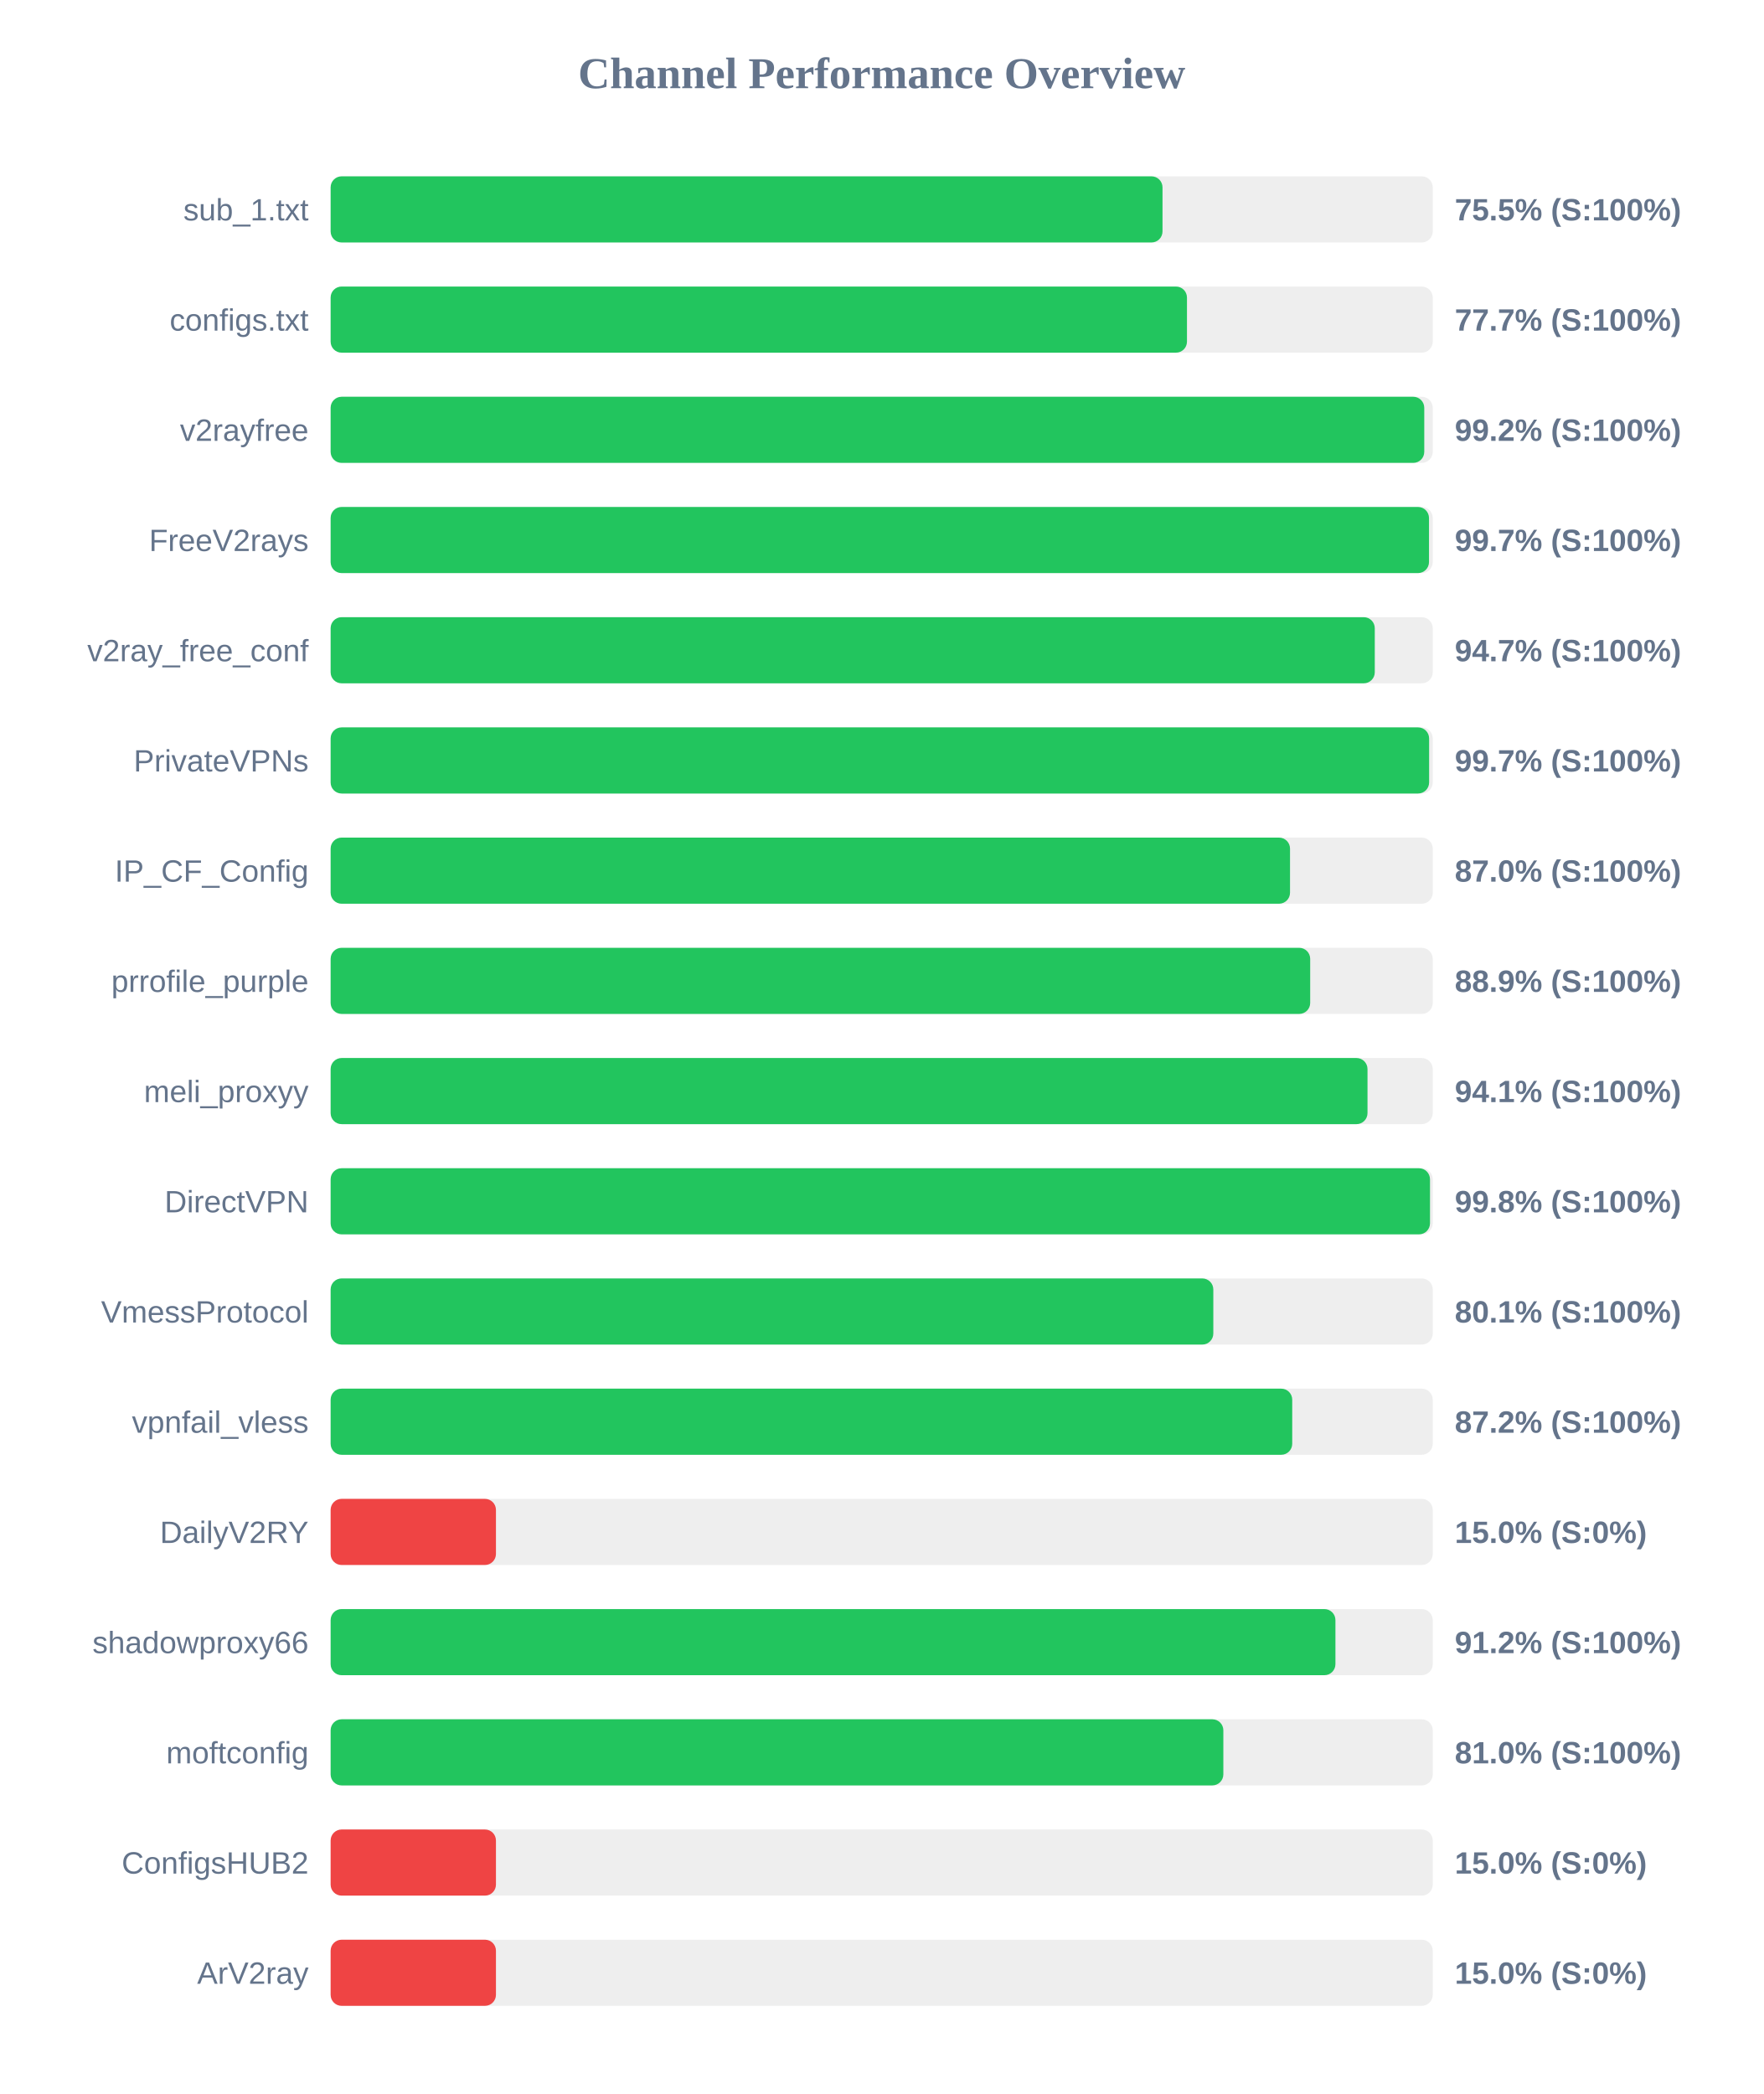
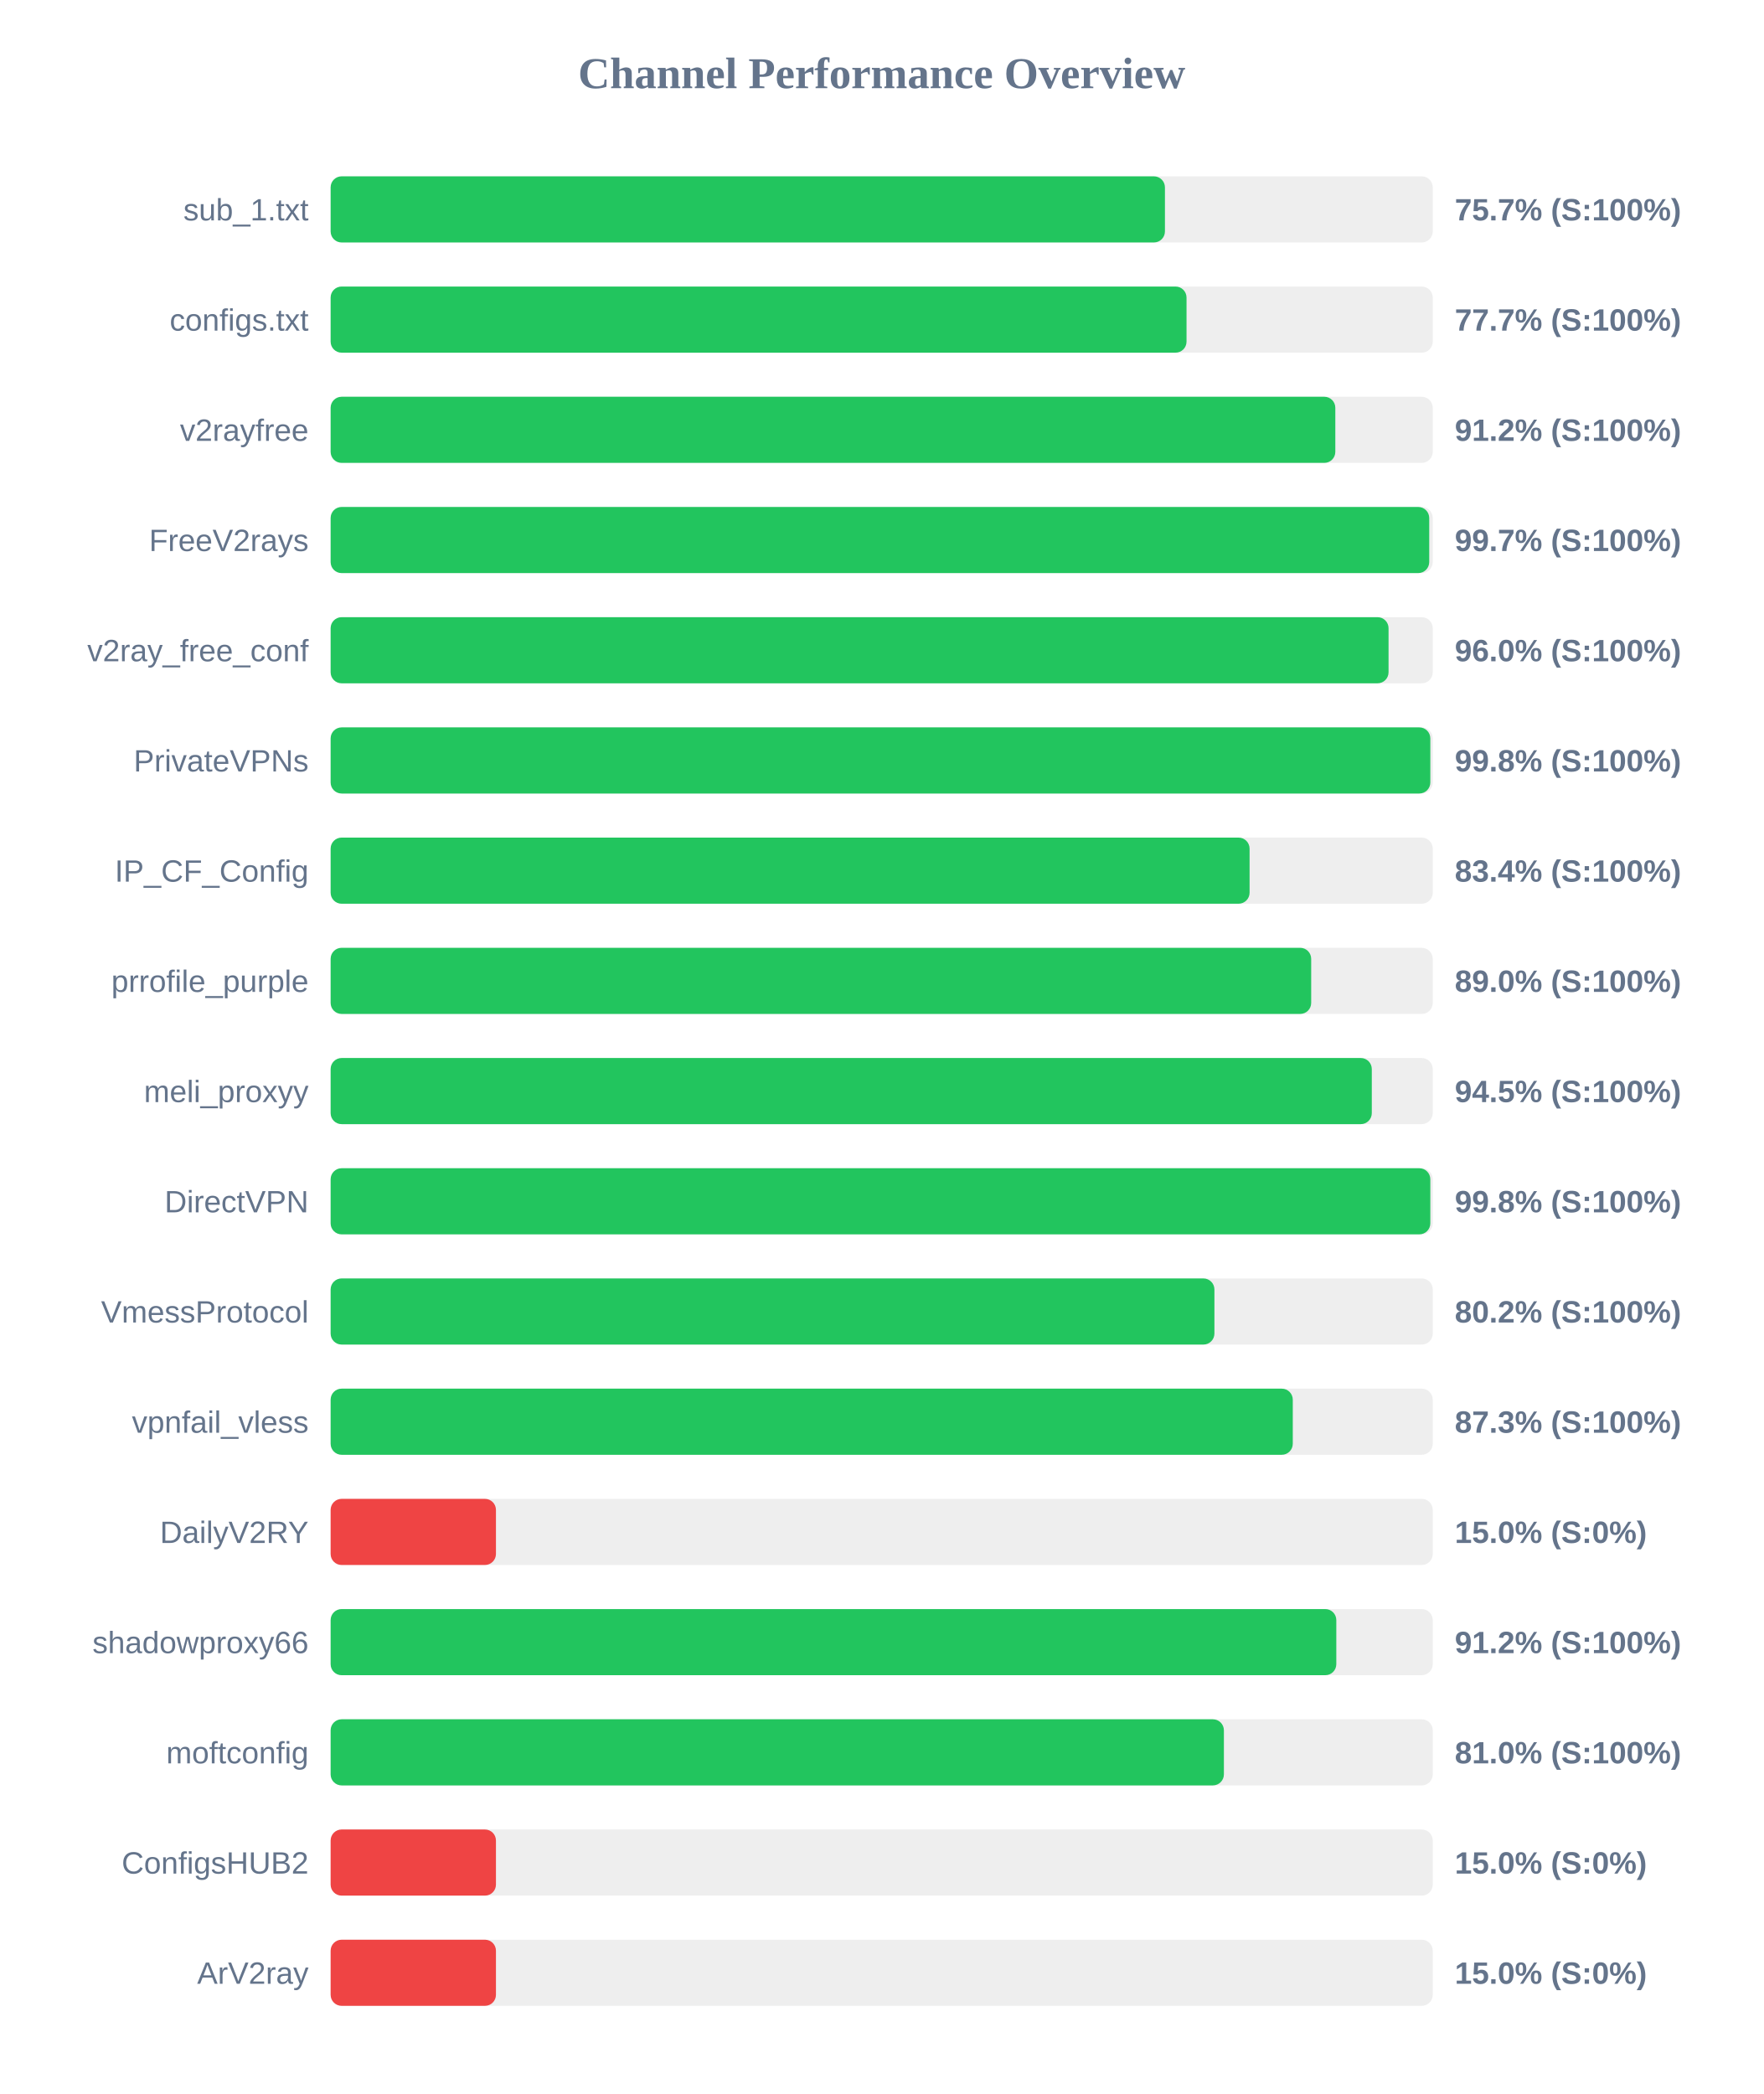
<svg xmlns="http://www.w3.org/2000/svg" width="800" height="950" version="1.1">
  <style>
        .row { font: 14px Arial; fill: #64748b; }
        .score { font: bold 14px Arial; fill: #64748b; }
    </style>
  <text x="400" y="40" text-anchor="middle" font-size="20px" font-weight="bold" fill="#64748b">Channel Performance Overview</text>
  <rect x="150" y="80" width="500" height="30" fill="#eee" rx="5" />
-   <rect x="150" y="80" width="377.4" height="30" fill="#22c55e" rx="5" />
+   <rect x="150" y="80" width="378.5" height="30" fill="#22c55e" rx="5" />
  <text x="140" y="100" text-anchor="end" class="row">sub_1.txt</text>
-   <text x="660" y="100" text-anchor="start" class="score">75.5% (S:100%)</text>
+   <text x="660" y="100" text-anchor="start" class="score">75.7% (S:100%)</text>
  <rect x="150" y="130" width="500" height="30" fill="#eee" rx="5" />
-   <rect x="150" y="130" width="388.5" height="30" fill="#22c55e" rx="5" />
+   <rect x="150" y="130" width="388.3" height="30" fill="#22c55e" rx="5" />
  <text x="140" y="150" text-anchor="end" class="row">configs.txt</text>
  <text x="660" y="150" text-anchor="start" class="score">77.7% (S:100%)</text>
  <rect x="150" y="180" width="500" height="30" fill="#eee" rx="5" />
-   <rect x="150" y="180" width="496.15" height="30" fill="#22c55e" rx="5" />
+   <rect x="150" y="180" width="455.8" height="30" fill="#22c55e" rx="5" />
  <text x="140" y="200" text-anchor="end" class="row">v2rayfree</text>
-   <text x="660" y="200" text-anchor="start" class="score">99.2% (S:100%)</text>
+   <text x="660" y="200" text-anchor="start" class="score">91.2% (S:100%)</text>
  <rect x="150" y="230" width="500" height="30" fill="#eee" rx="5" />
-   <rect x="150" y="230" width="498.3" height="30" fill="#22c55e" rx="5" />
+   <rect x="150" y="230" width="498.4" height="30" fill="#22c55e" rx="5" />
  <text x="140" y="250" text-anchor="end" class="row">FreeV2rays</text>
  <text x="660" y="250" text-anchor="start" class="score">99.7% (S:100%)</text>
  <rect x="150" y="280" width="500" height="30" fill="#eee" rx="5" />
-   <rect x="150" y="280" width="473.7" height="30" fill="#22c55e" rx="5" />
+   <rect x="150" y="280" width="479.95" height="30" fill="#22c55e" rx="5" />
  <text x="140" y="300" text-anchor="end" class="row">v2ray_free_conf</text>
-   <text x="660" y="300" text-anchor="start" class="score">94.7% (S:100%)</text>
+   <text x="660" y="300" text-anchor="start" class="score">96.0% (S:100%)</text>
  <rect x="150" y="330" width="500" height="30" fill="#eee" rx="5" />
-   <rect x="150" y="330" width="498.35" height="30" fill="#22c55e" rx="5" />
+   <rect x="150" y="330" width="498.9" height="30" fill="#22c55e" rx="5" />
  <text x="140" y="350" text-anchor="end" class="row">PrivateVPNs</text>
-   <text x="660" y="350" text-anchor="start" class="score">99.7% (S:100%)</text>
+   <text x="660" y="350" text-anchor="start" class="score">99.8% (S:100%)</text>
  <rect x="150" y="380" width="500" height="30" fill="#eee" rx="5" />
-   <rect x="150" y="380" width="435.25" height="30" fill="#22c55e" rx="5" />
+   <rect x="150" y="380" width="416.9" height="30" fill="#22c55e" rx="5" />
  <text x="140" y="400" text-anchor="end" class="row">IP_CF_Config</text>
-   <text x="660" y="400" text-anchor="start" class="score">87.0% (S:100%)</text>
+   <text x="660" y="400" text-anchor="start" class="score">83.4% (S:100%)</text>
  <rect x="150" y="430" width="500" height="30" fill="#eee" rx="5" />
-   <rect x="150" y="430" width="444.4" height="30" fill="#22c55e" rx="5" />
+   <rect x="150" y="430" width="444.85" height="30" fill="#22c55e" rx="5" />
  <text x="140" y="450" text-anchor="end" class="row">prrofile_purple</text>
-   <text x="660" y="450" text-anchor="start" class="score">88.9% (S:100%)</text>
+   <text x="660" y="450" text-anchor="start" class="score">89.0% (S:100%)</text>
  <rect x="150" y="480" width="500" height="30" fill="#eee" rx="5" />
-   <rect x="150" y="480" width="470.4" height="30" fill="#22c55e" rx="5" />
+   <rect x="150" y="480" width="472.35" height="30" fill="#22c55e" rx="5" />
  <text x="140" y="500" text-anchor="end" class="row">meli_proxyy</text>
-   <text x="660" y="500" text-anchor="start" class="score">94.1% (S:100%)</text>
+   <text x="660" y="500" text-anchor="start" class="score">94.5% (S:100%)</text>
  <rect x="150" y="530" width="500" height="30" fill="#eee" rx="5" />
-   <rect x="150" y="530" width="498.75" height="30" fill="#22c55e" rx="5" />
+   <rect x="150" y="530" width="498.9" height="30" fill="#22c55e" rx="5" />
  <text x="140" y="550" text-anchor="end" class="row">DirectVPN</text>
  <text x="660" y="550" text-anchor="start" class="score">99.8% (S:100%)</text>
  <rect x="150" y="580" width="500" height="30" fill="#eee" rx="5" />
-   <rect x="150" y="580" width="400.45" height="30" fill="#22c55e" rx="5" />
+   <rect x="150" y="580" width="400.95" height="30" fill="#22c55e" rx="5" />
  <text x="140" y="600" text-anchor="end" class="row">VmessProtocol</text>
-   <text x="660" y="600" text-anchor="start" class="score">80.1% (S:100%)</text>
+   <text x="660" y="600" text-anchor="start" class="score">80.2% (S:100%)</text>
  <rect x="150" y="630" width="500" height="30" fill="#eee" rx="5" />
-   <rect x="150" y="630" width="436.25" height="30" fill="#22c55e" rx="5" />
+   <rect x="150" y="630" width="436.5" height="30" fill="#22c55e" rx="5" />
  <text x="140" y="650" text-anchor="end" class="row">vpnfail_vless</text>
-   <text x="660" y="650" text-anchor="start" class="score">87.2% (S:100%)</text>
+   <text x="660" y="650" text-anchor="start" class="score">87.3% (S:100%)</text>
  <rect x="150" y="680" width="500" height="30" fill="#eee" rx="5" />
  <rect x="150" y="680" width="75.0" height="30" fill="#ef4444" rx="5" />
  <text x="140" y="700" text-anchor="end" class="row">DailyV2RY</text>
  <text x="660" y="700" text-anchor="start" class="score">15.0% (S:0%)</text>
  <rect x="150" y="730" width="500" height="30" fill="#eee" rx="5" />
-   <rect x="150" y="730" width="455.85" height="30" fill="#22c55e" rx="5" />
+   <rect x="150" y="730" width="456.25" height="30" fill="#22c55e" rx="5" />
  <text x="140" y="750" text-anchor="end" class="row">shadowproxy66</text>
  <text x="660" y="750" text-anchor="start" class="score">91.2% (S:100%)</text>
  <rect x="150" y="780" width="500" height="30" fill="#eee" rx="5" />
-   <rect x="150" y="780" width="405.0" height="30" fill="#22c55e" rx="5" />
+   <rect x="150" y="780" width="405.25" height="30" fill="#22c55e" rx="5" />
  <text x="140" y="800" text-anchor="end" class="row">moftconfig</text>
  <text x="660" y="800" text-anchor="start" class="score">81.0% (S:100%)</text>
  <rect x="150" y="830" width="500" height="30" fill="#eee" rx="5" />
  <rect x="150" y="830" width="75.0" height="30" fill="#ef4444" rx="5" />
  <text x="140" y="850" text-anchor="end" class="row">ConfigsHUB2</text>
  <text x="660" y="850" text-anchor="start" class="score">15.0% (S:0%)</text>
  <rect x="150" y="880" width="500" height="30" fill="#eee" rx="5" />
  <rect x="150" y="880" width="75.0" height="30" fill="#ef4444" rx="5" />
  <text x="140" y="900" text-anchor="end" class="row">ArV2ray</text>
  <text x="660" y="900" text-anchor="start" class="score">15.0% (S:0%)</text>
</svg>
